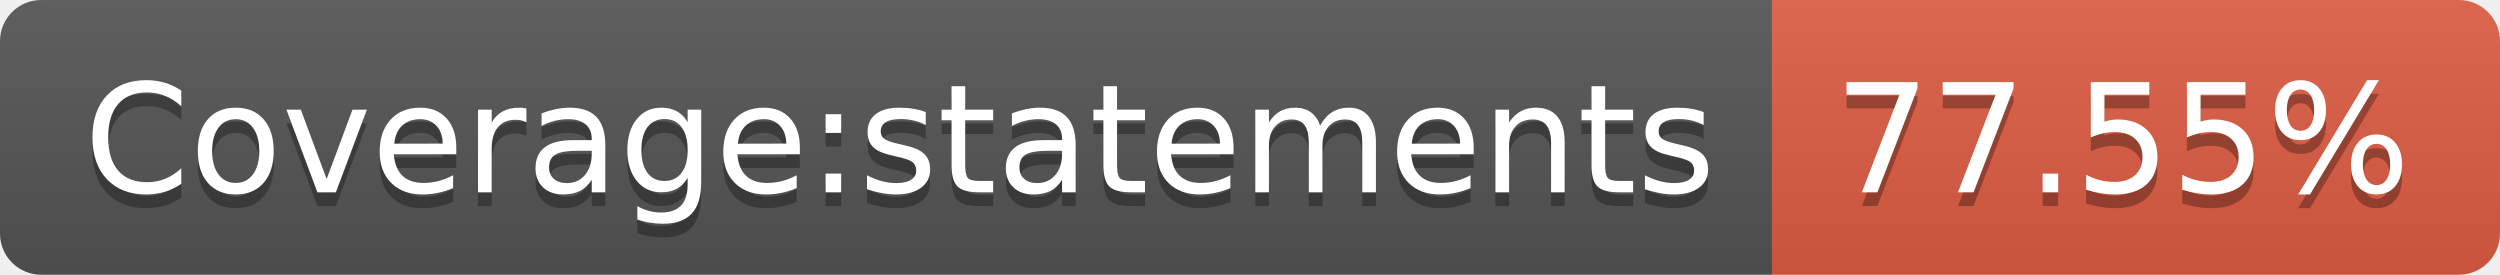
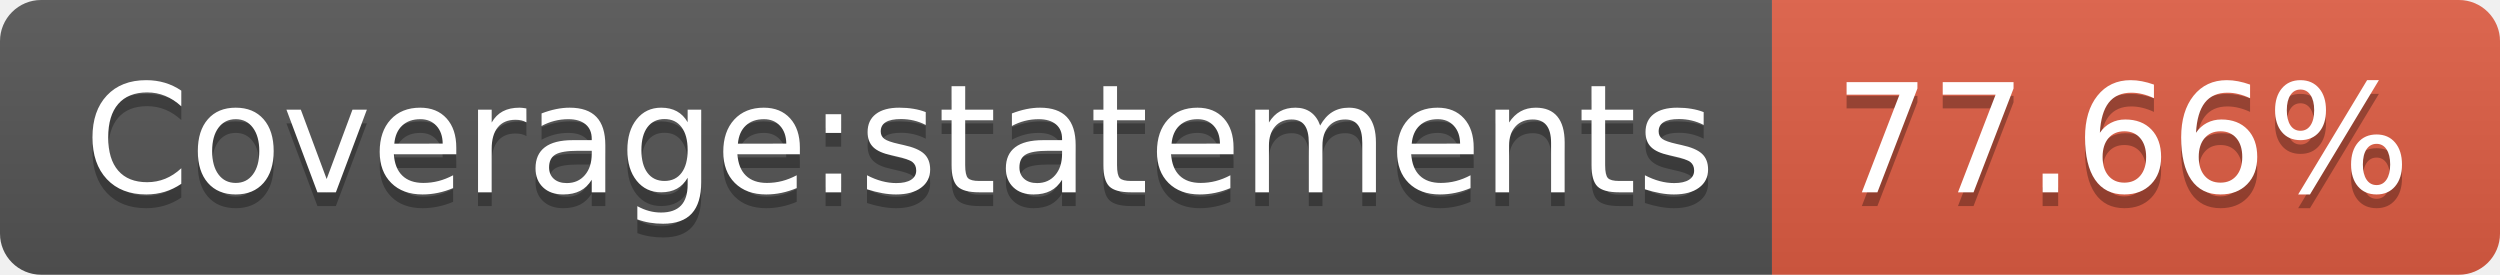
- <svg xmlns="http://www.w3.org/2000/svg" width="182" height="20" role="img" aria-label="Coverage:statements: 77.55%">
+ <svg xmlns="http://www.w3.org/2000/svg" width="182" height="20" role="img" aria-label="Coverage:statements: 77.66%">
  <linearGradient id="s" x2="0" y2="100%">
    <stop offset="0" stop-color="#bbb" stop-opacity=".1" />
    <stop offset="1" stop-opacity=".1" />
  </linearGradient>
  <clipPath id="r">
    <rect width="182" height="20" rx="3" fill="#fff" />
  </clipPath>
  <g clip-path="url(#r)">
    <rect width="129" height="20" fill="#555" />
    <rect x="129" width="53" height="20" fill="#e05d44" />
    <rect width="182" height="20" fill="url(#s)" />
  </g>
  <g fill="#fff" text-anchor="middle" font-family="Verdana,Geneva,DejaVu Sans,sans-serif" text-rendering="geometricPrecision" font-size="110">
    <text aria-hidden="true" x="655" y="150" fill="#010101" fill-opacity=".3" transform="scale(.1)" textLength="1190">Coverage:statements</text>
    <text x="655" y="140" transform="scale(.1)" fill="#fff" textLength="1190">Coverage:statements</text>
-     <text aria-hidden="true" x="1545" y="150" fill="#010101" fill-opacity=".3" transform="scale(.1)" textLength="430">77.55%</text>
-     <text x="1545" y="140" transform="scale(.1)" fill="#fff" textLength="430">77.55%</text>
+     <text aria-hidden="true" x="1545" y="150" fill="#010101" fill-opacity=".3" transform="scale(.1)" textLength="430">77.66%</text>
+     <text x="1545" y="140" transform="scale(.1)" fill="#fff" textLength="430">77.66%</text>
  </g>
</svg>
